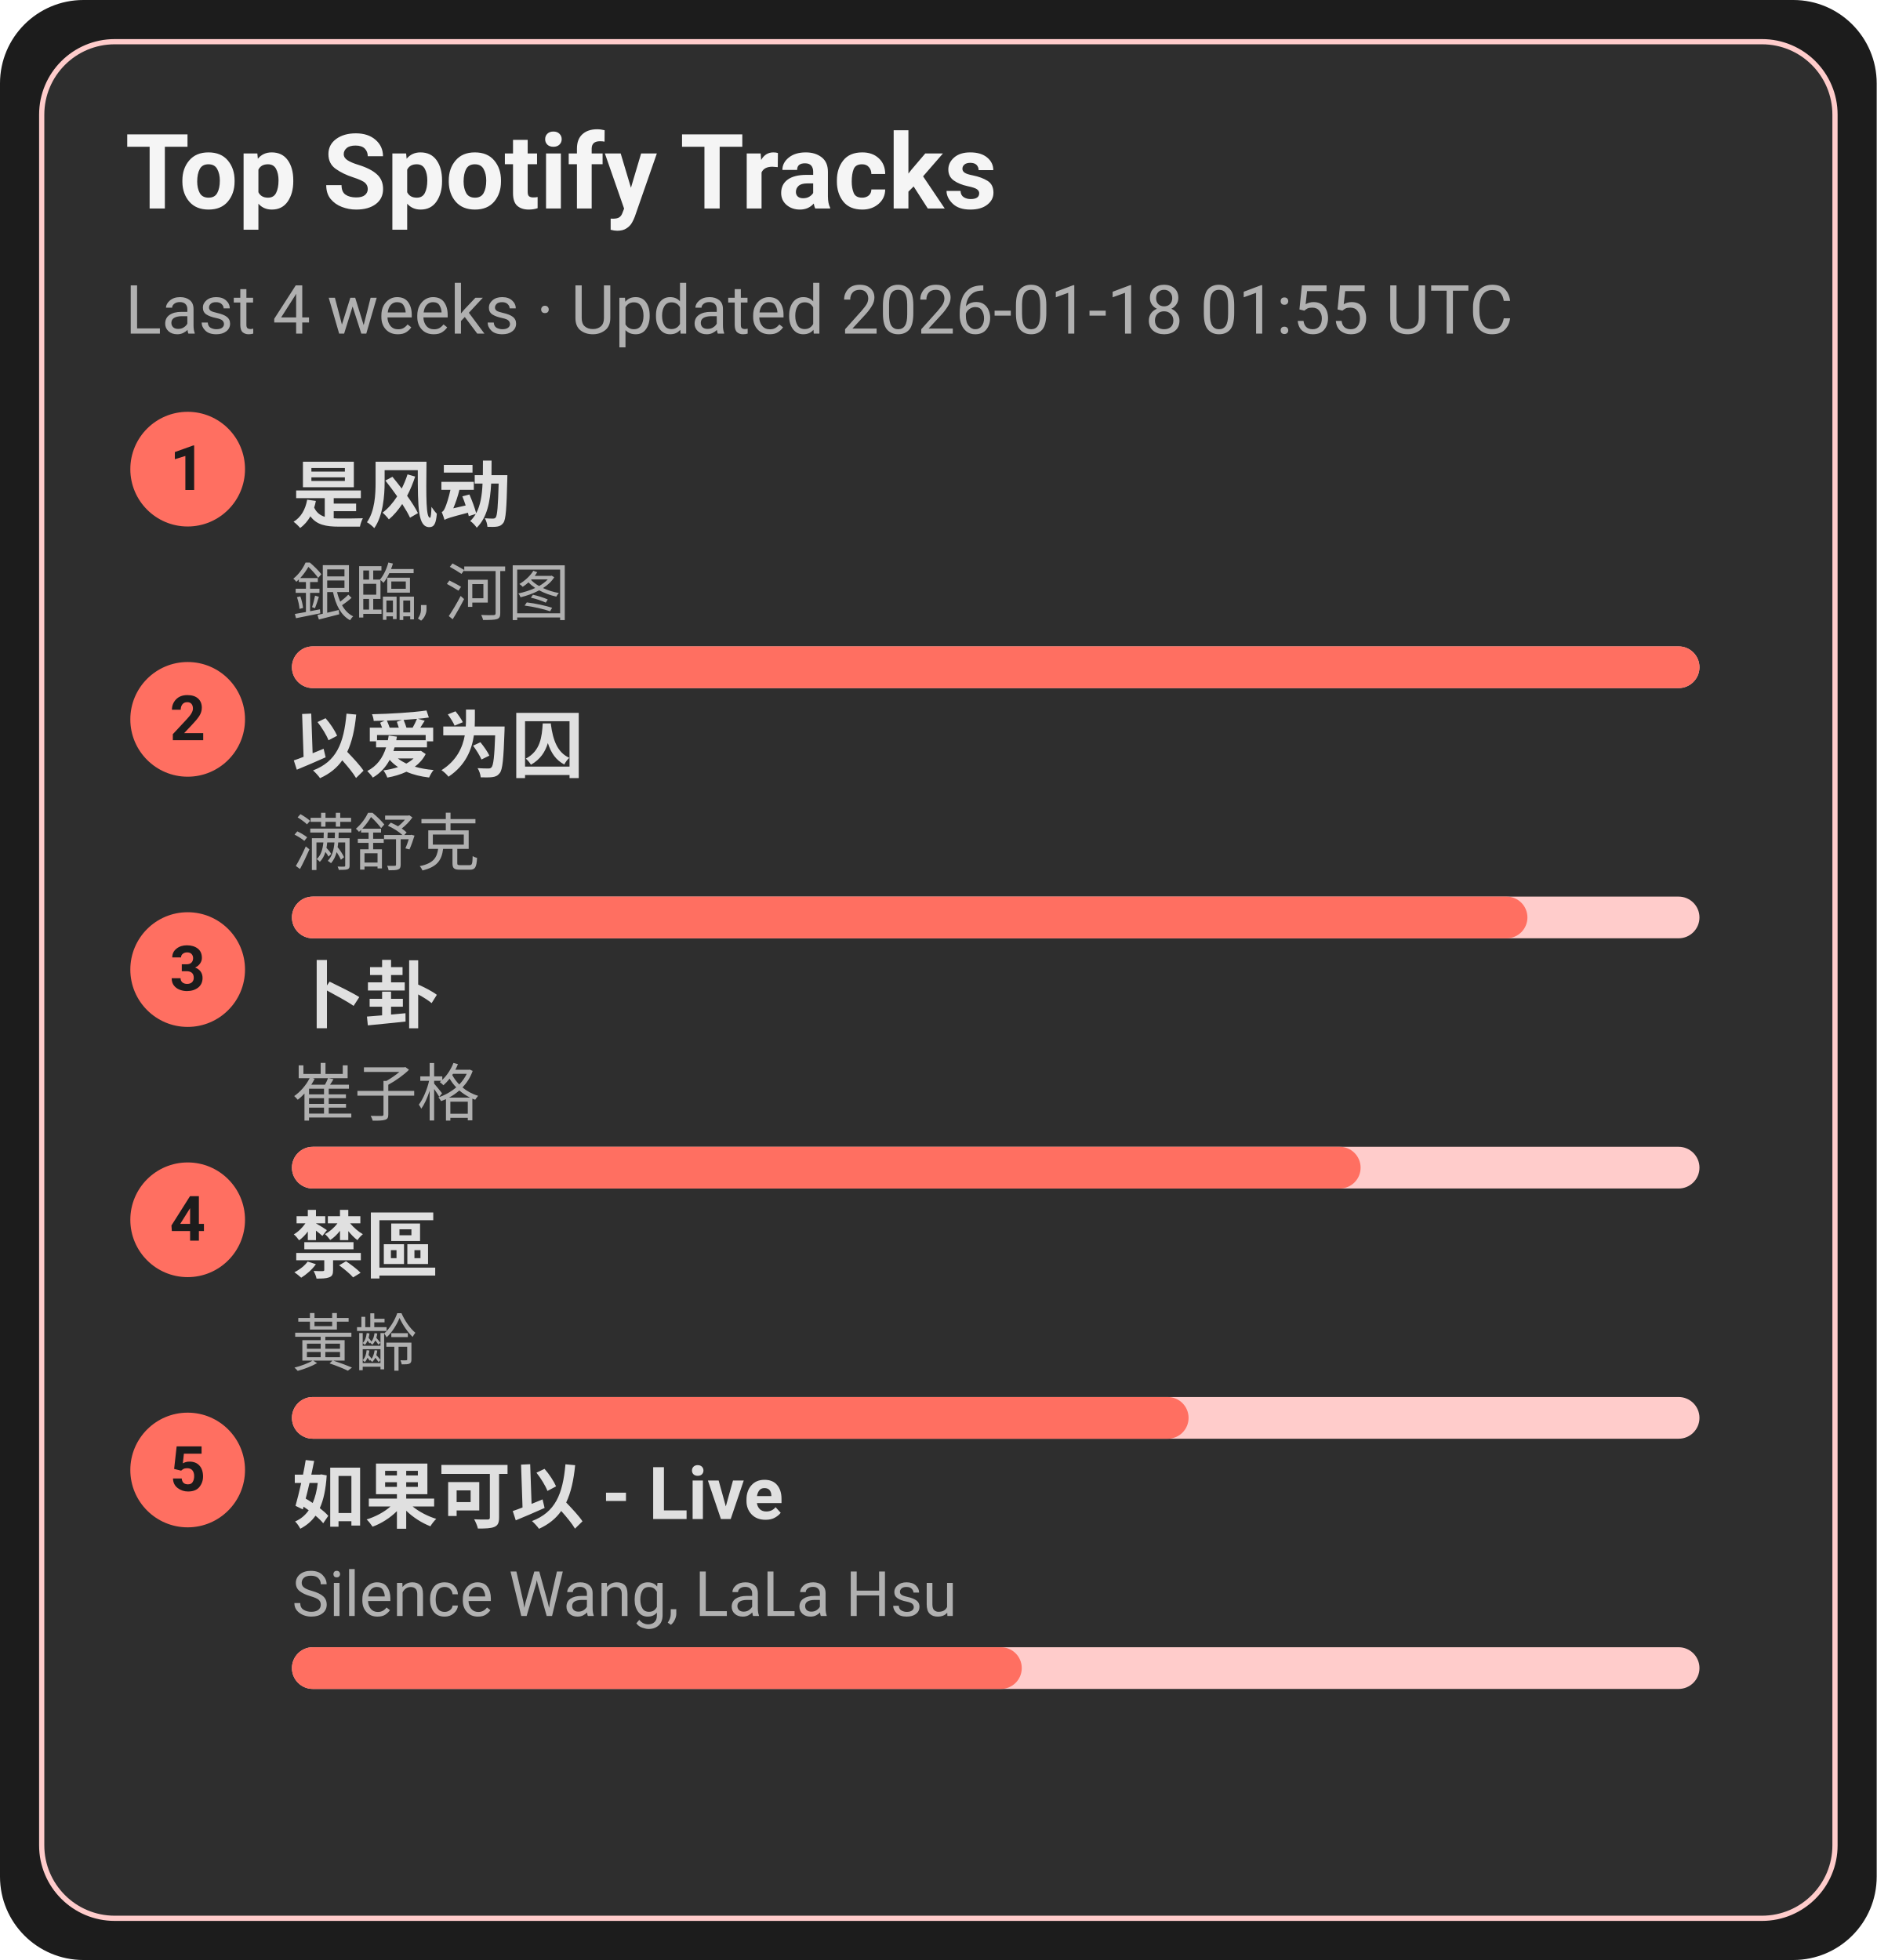
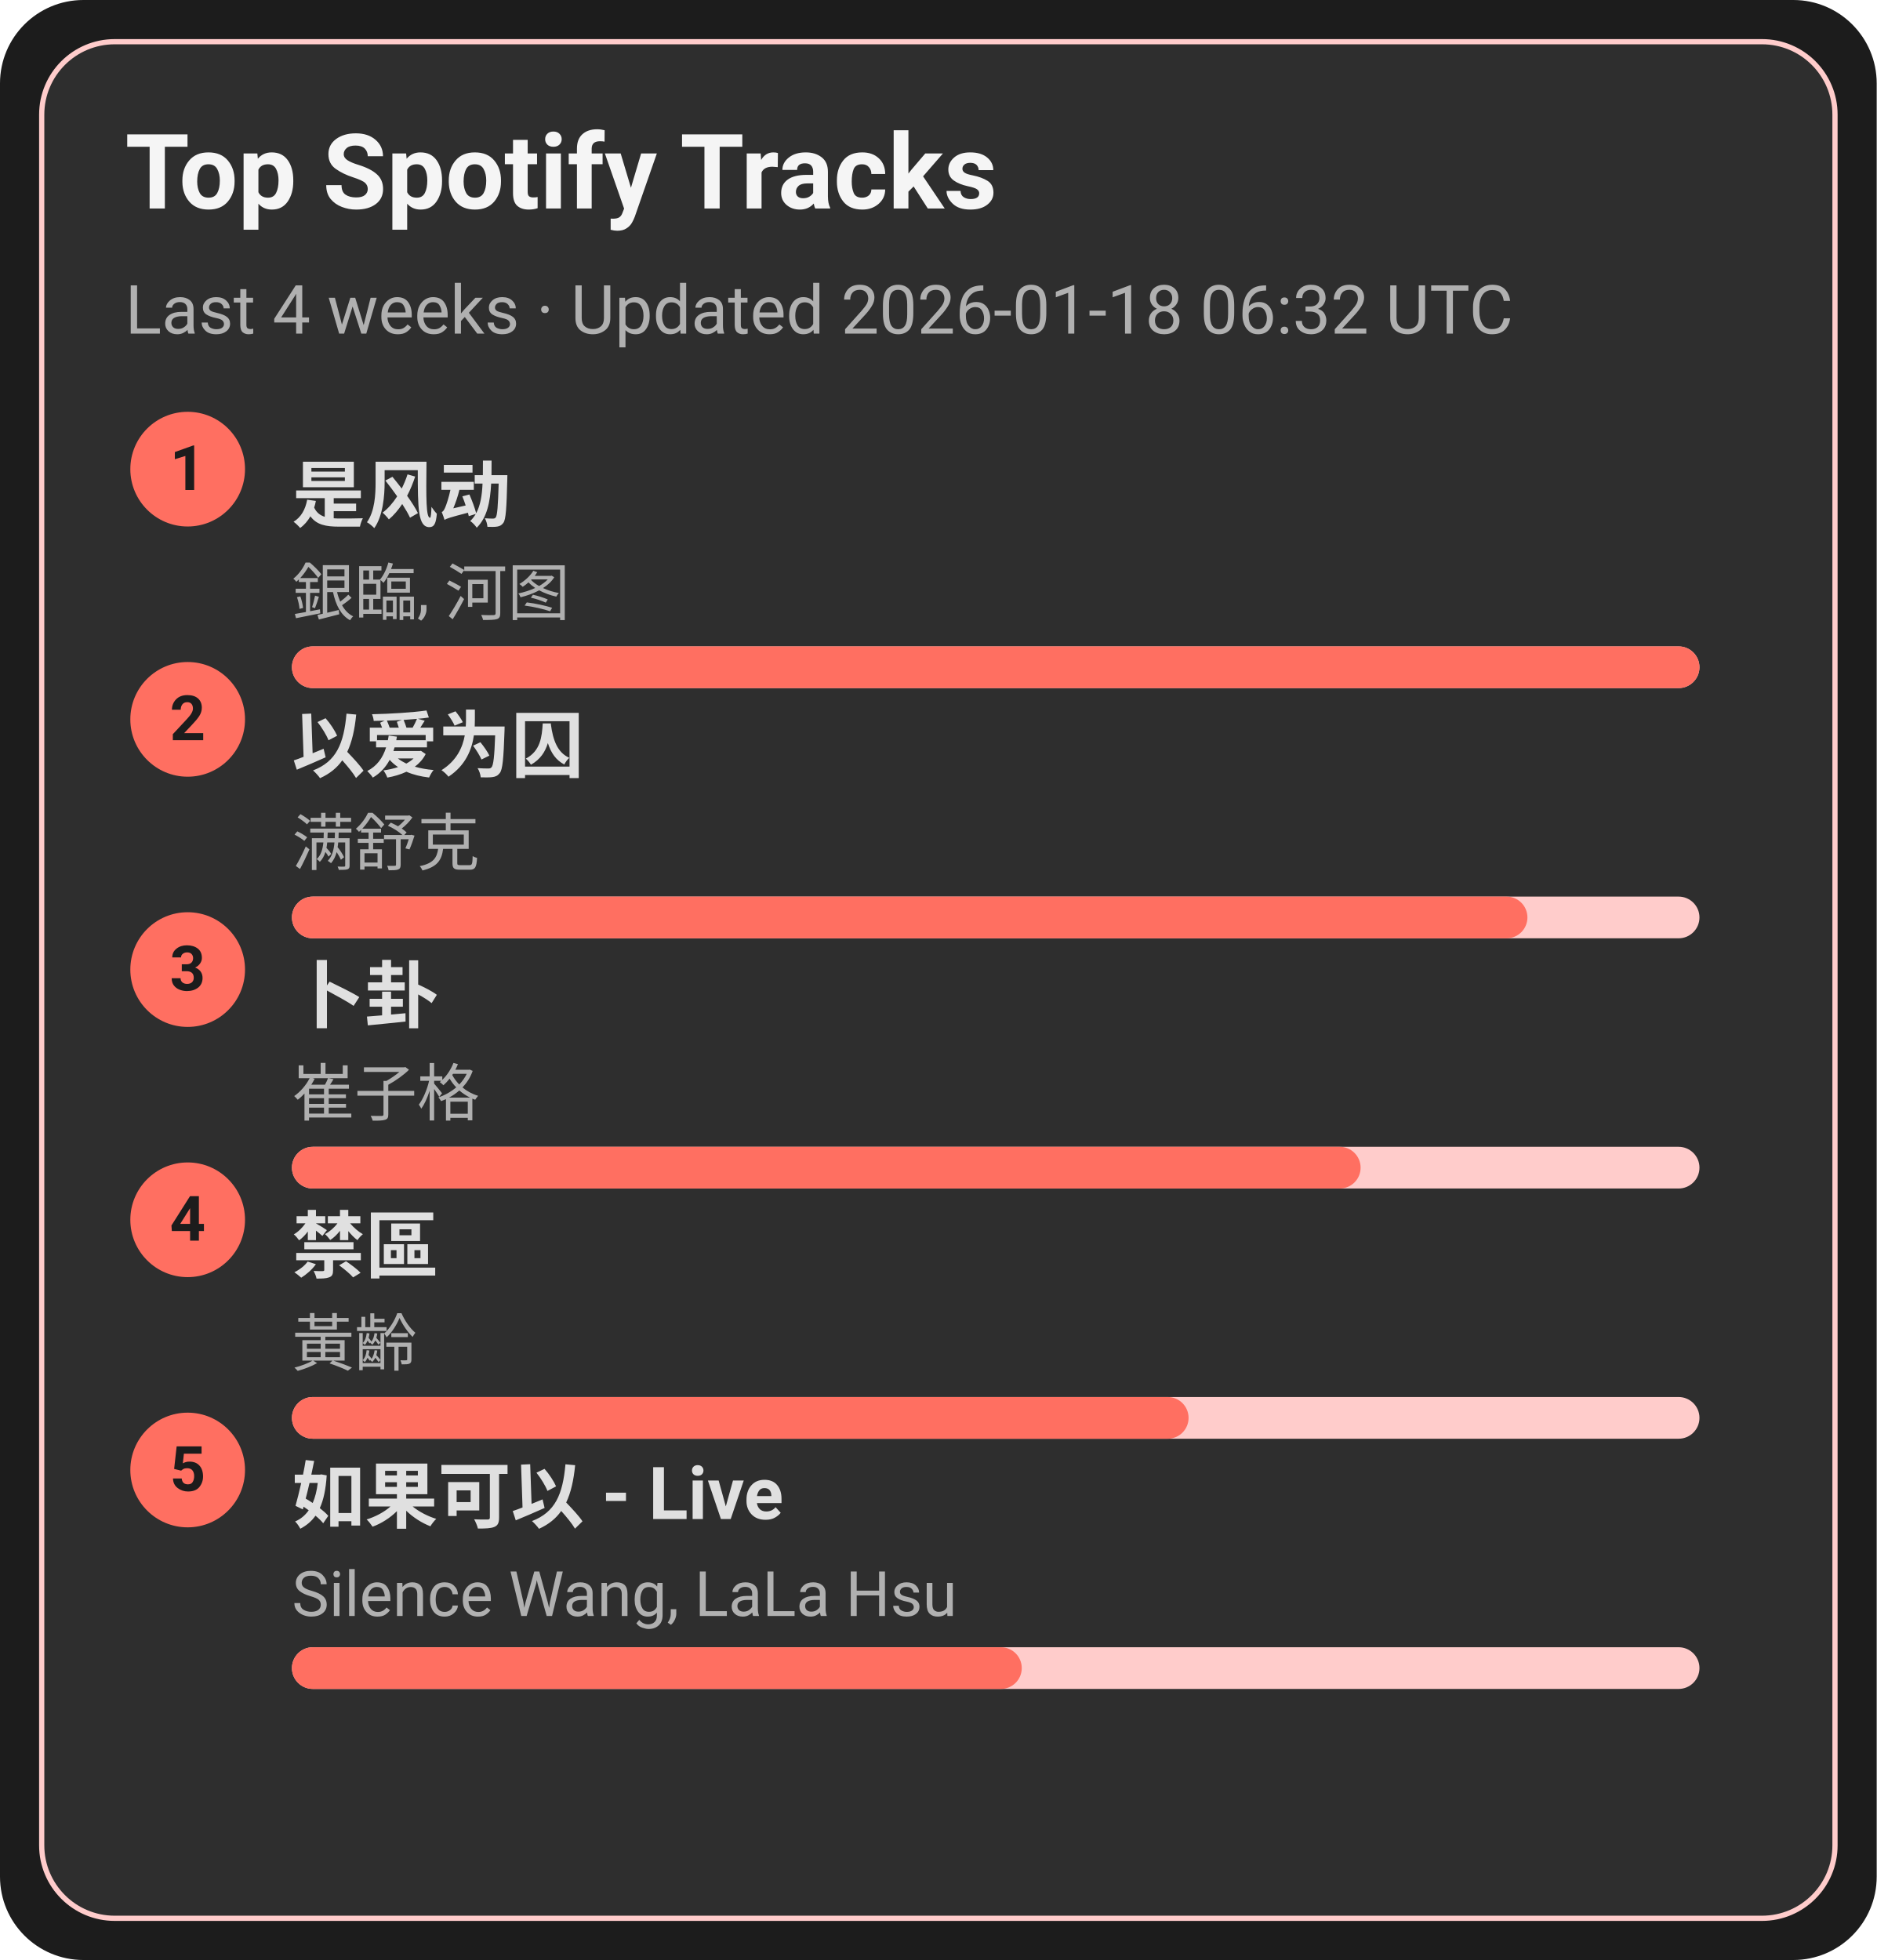
<svg xmlns="http://www.w3.org/2000/svg" width="360" height="376" viewBox="0 0 360 376">
  <style>text{font-family:-apple-system,BlinkMacSystemFont,Segoe UI,Roboto,Ubuntu,Helvetica Neue,Arial,Noto Sans,sans-serif}</style>
  <rect width="360" height="376" rx="16" fill="#1c1c1c" />
  <rect x="8" y="8" width="344" height="360" rx="14" fill="#2e2e2e" stroke="#ffcccb" />
  <text x="24" y="40" font-size="20" fill="#f5f5f5" font-weight="600">Top Spotify Tracks</text>
-   <text x="24" y="64" font-size="13" fill="#b0b0b0">Last 4 weeks · Updated 2026-01-18 01:55 UTC</text>
+   <text x="24" y="64" font-size="13" fill="#b0b0b0">Last 4 weeks · Updated 2026-01-18 06:32 UTC</text>
  <circle cx="36" cy="90" r="11" fill="#ff6f61" />
  <text x="36" y="94" text-anchor="middle" font-size="12" fill="#1c1c1c" font-weight="700">1</text>
  <a href="https://open.spotify.com/track/3lePQ8c4jq7bTePsXEmslh" target="_blank" rel="noopener noreferrer">
    <text x="56" y="100" font-size="14" fill="#e0e0e0" font-weight="600">是风动</text>
  </a>
  <text x="56" y="118" font-size="12" fill="#b0b0b0">銀臨, 河图</text>
  <rect x="56" y="124" width="270" height="8" rx="4" fill="#ffcccb" />
  <rect x="56" y="124" width="270" height="8" rx="4" fill="#ff6f61" />
  <circle cx="36" cy="138" r="11" fill="#ff6f61" />
  <text x="36" y="142" text-anchor="middle" font-size="12" fill="#1c1c1c" font-weight="700">2</text>
  <a href="https://open.spotify.com/track/0RW2LEfGQK5BaIho6sSLqf" target="_blank" rel="noopener noreferrer">
    <text x="56" y="148" font-size="14" fill="#e0e0e0" font-weight="600">以爱为囚</text>
  </a>
  <text x="56" y="166" font-size="12" fill="#b0b0b0">满舒克</text>
  <rect x="56" y="172" width="270" height="8" rx="4" fill="#ffcccb" />
  <rect x="56" y="172" width="237" height="8" rx="4" fill="#ff6f61" />
  <circle cx="36" cy="186" r="11" fill="#ff6f61" />
  <text x="36" y="190" text-anchor="middle" font-size="12" fill="#1c1c1c" font-weight="700">3</text>
  <a href="https://open.spotify.com/track/4ToeYifpQaikbYa7krOD6s" target="_blank" rel="noopener noreferrer">
    <text x="56" y="196" font-size="14" fill="#e0e0e0" font-weight="600">卜卦</text>
  </a>
  <text x="56" y="214" font-size="12" fill="#b0b0b0">崔子格</text>
  <rect x="56" y="220" width="270" height="8" rx="4" fill="#ffcccb" />
  <rect x="56" y="220" width="205" height="8" rx="4" fill="#ff6f61" />
  <circle cx="36" cy="234" r="11" fill="#ff6f61" />
  <text x="36" y="238" text-anchor="middle" font-size="12" fill="#1c1c1c" font-weight="700">4</text>
  <a href="https://open.spotify.com/track/5HAMeMgu9hGL5a8ZwNz6cp" target="_blank" rel="noopener noreferrer">
    <text x="56" y="244" font-size="14" fill="#e0e0e0" font-weight="600">禁區</text>
  </a>
  <text x="56" y="262" font-size="12" fill="#b0b0b0">黃齡</text>
  <rect x="56" y="268" width="270" height="8" rx="4" fill="#ffcccb" />
  <rect x="56" y="268" width="172" height="8" rx="4" fill="#ff6f61" />
  <circle cx="36" cy="282" r="11" fill="#ff6f61" />
  <text x="36" y="286" text-anchor="middle" font-size="12" fill="#1c1c1c" font-weight="700">5</text>
  <a href="https://open.spotify.com/track/6IF65dJzfmPcX7jwDegwoo" target="_blank" rel="noopener noreferrer">
    <text x="56" y="292" font-size="14" fill="#e0e0e0" font-weight="600">如果可以 - Live</text>
  </a>
  <text x="56" y="310" font-size="12" fill="#b0b0b0">Silence Wang, LaLa Hsu</text>
  <rect x="56" y="316" width="270" height="8" rx="4" fill="#ffcccb" />
  <rect x="56" y="316" width="140" height="8" rx="4" fill="#ff6f61" />
</svg>
